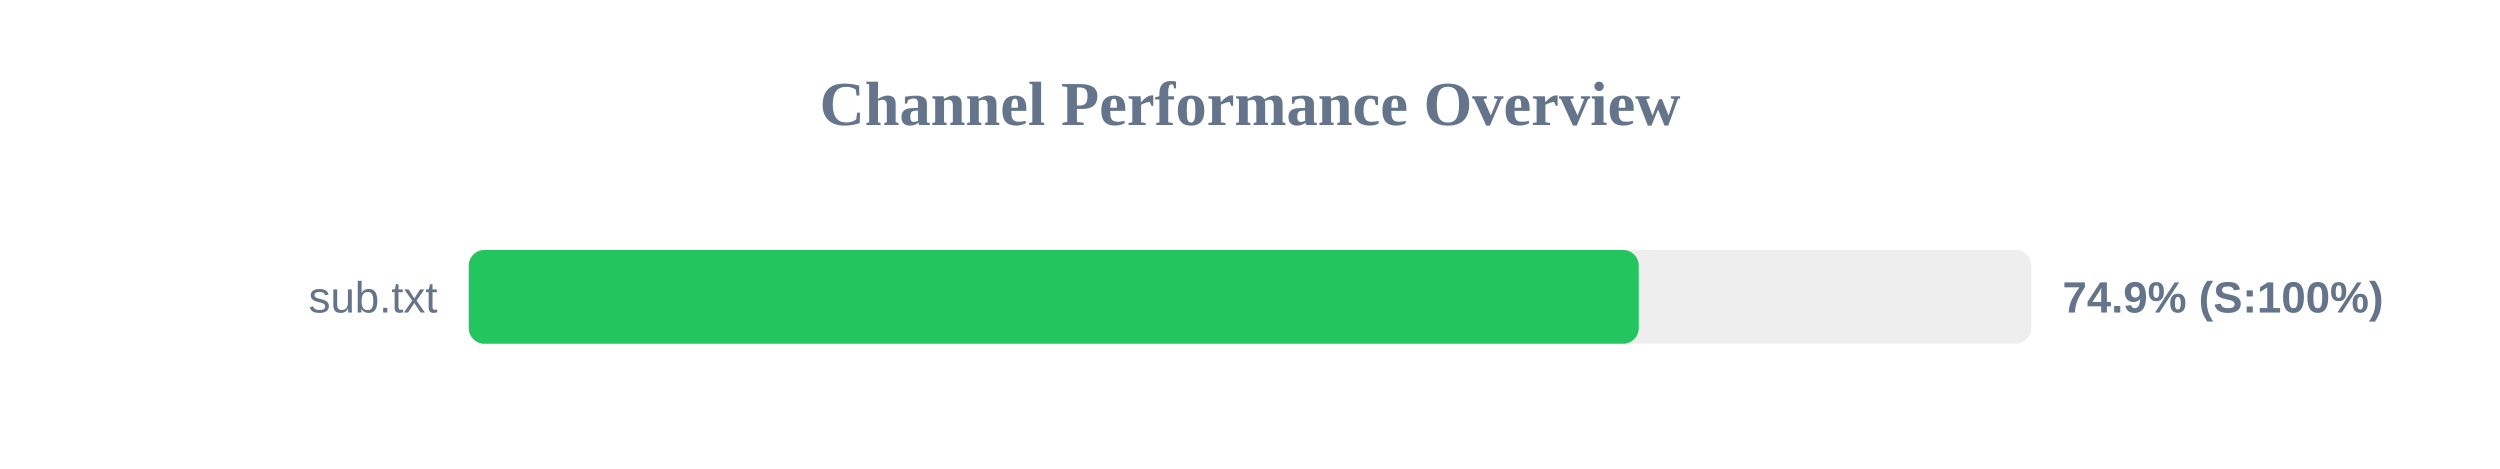
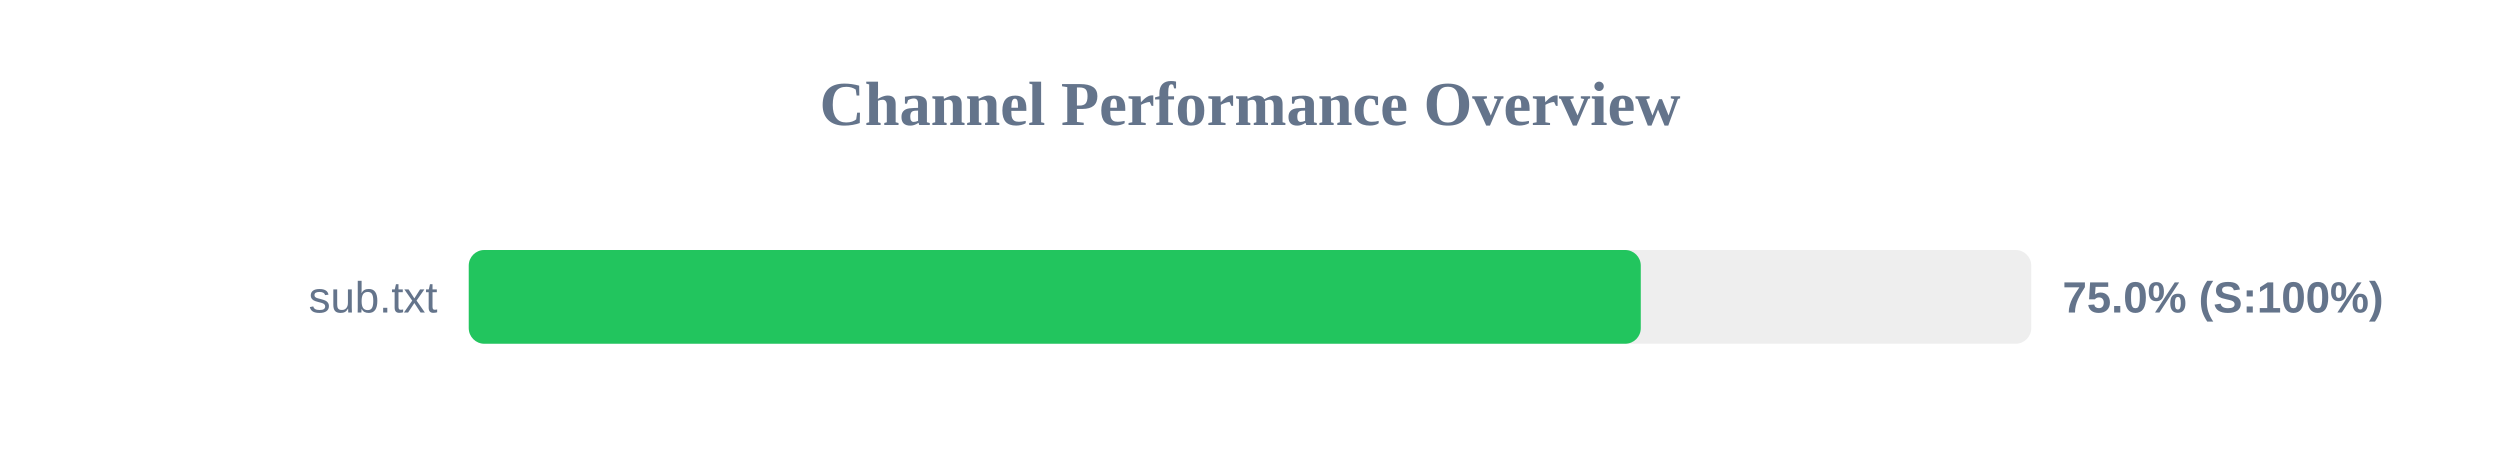
<svg xmlns="http://www.w3.org/2000/svg" width="800" height="150" version="1.1">
  <style>
        .row { font: 14px Arial; fill: #64748b; }
        .score { font: bold 14px Arial; fill: #64748b; }
    </style>
  <text x="400" y="40" text-anchor="middle" font-size="20px" font-weight="bold" fill="#64748b">Channel Performance Overview</text>
  <rect x="150" y="80" width="500" height="30" fill="#eee" rx="5" />
-   <rect x="150" y="80" width="374.4" height="30" fill="#22c55e" rx="5" />
+   <rect x="150" y="80" width="375.05" height="30" fill="#22c55e" rx="5" />
  <text x="140" y="100" text-anchor="end" class="row">sub.txt</text>
-   <text x="660" y="100" text-anchor="start" class="score">74.9% (S:100%)</text>
+   <text x="660" y="100" text-anchor="start" class="score">75.0% (S:100%)</text>
</svg>
